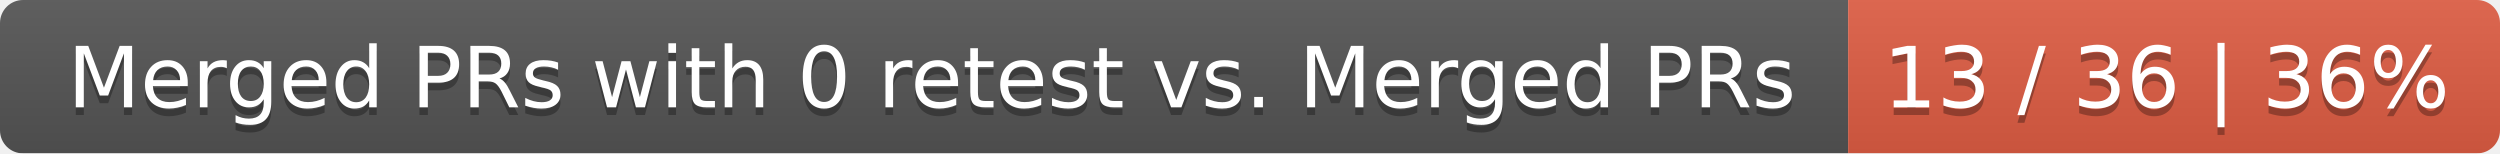
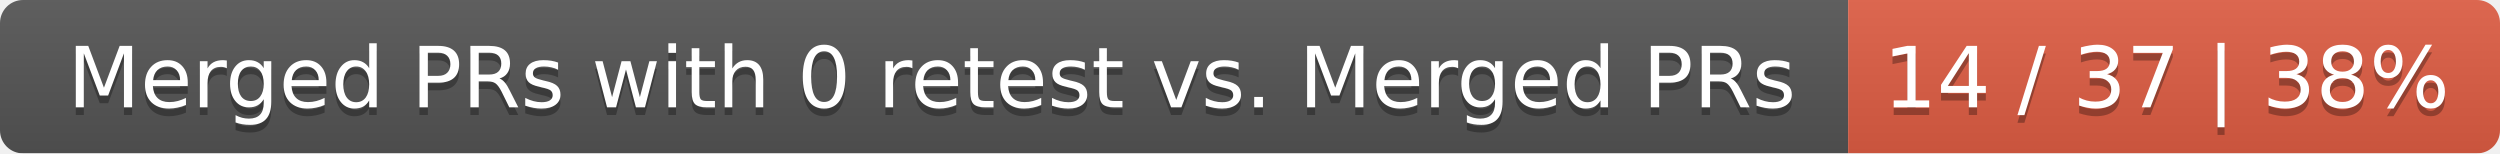
<svg xmlns="http://www.w3.org/2000/svg" width="326" height="20">
  <linearGradient id="smooth" x2="0" y2="100%">
    <stop offset="0" stop-color="#bbb" stop-opacity=".1" />
    <stop offset="1" stop-opacity=".1" />
  </linearGradient>
  <mask id="round">
    <rect width="326" height="20" rx="3" fill="#fff" />
  </mask>
  <g mask="url(#round)">
    <rect width="241" height="20" fill="#555" />
    <rect x="241" width="85" height="20" fill="#e05d44" />
    <rect width="326" height="20" fill="url(#smooth)" />
  </g>
  <g fill="#fff" text-anchor="middle" font-family="DejaVu Sans,Verdana,Geneva,sans-serif" font-size="11">
    <text x="121.5" y="15" fill="#010101" fill-opacity=".3">Merged PRs with 0 retest vs. Merged PRs</text>
    <text x="121.5" y="14">Merged PRs with 0 retest vs. Merged PRs</text>
-     <text x="282.5" y="15" fill="#010101" fill-opacity=".3">13 / 36 | 36%</text>
-     <text x="282.5" y="14">13 / 36 | 36%</text>
+     <text x="282.5" y="15" fill="#010101" fill-opacity=".3">14 / 37 | 38%</text>
+     <text x="282.5" y="14">14 / 37 | 38%</text>
  </g>
</svg>
